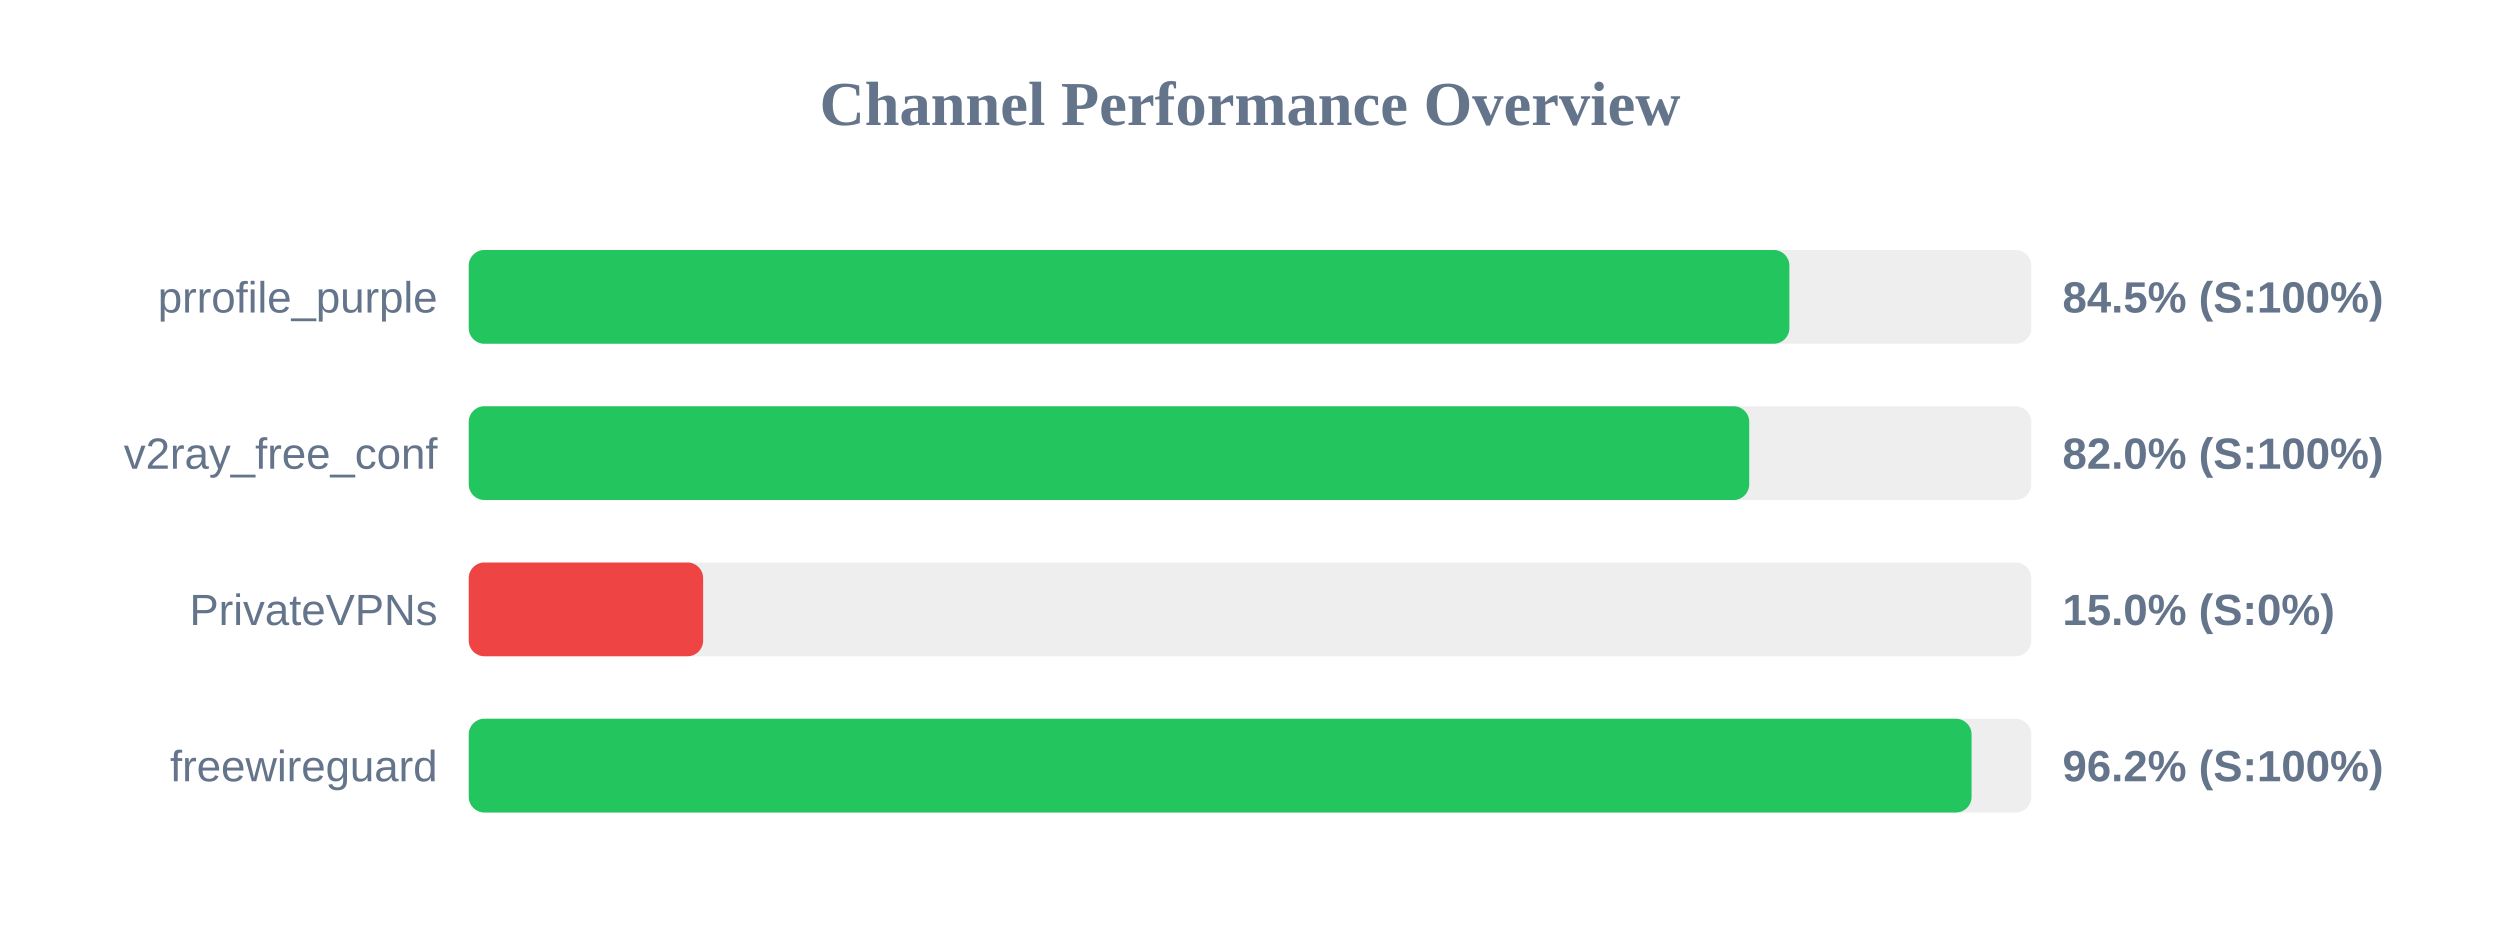
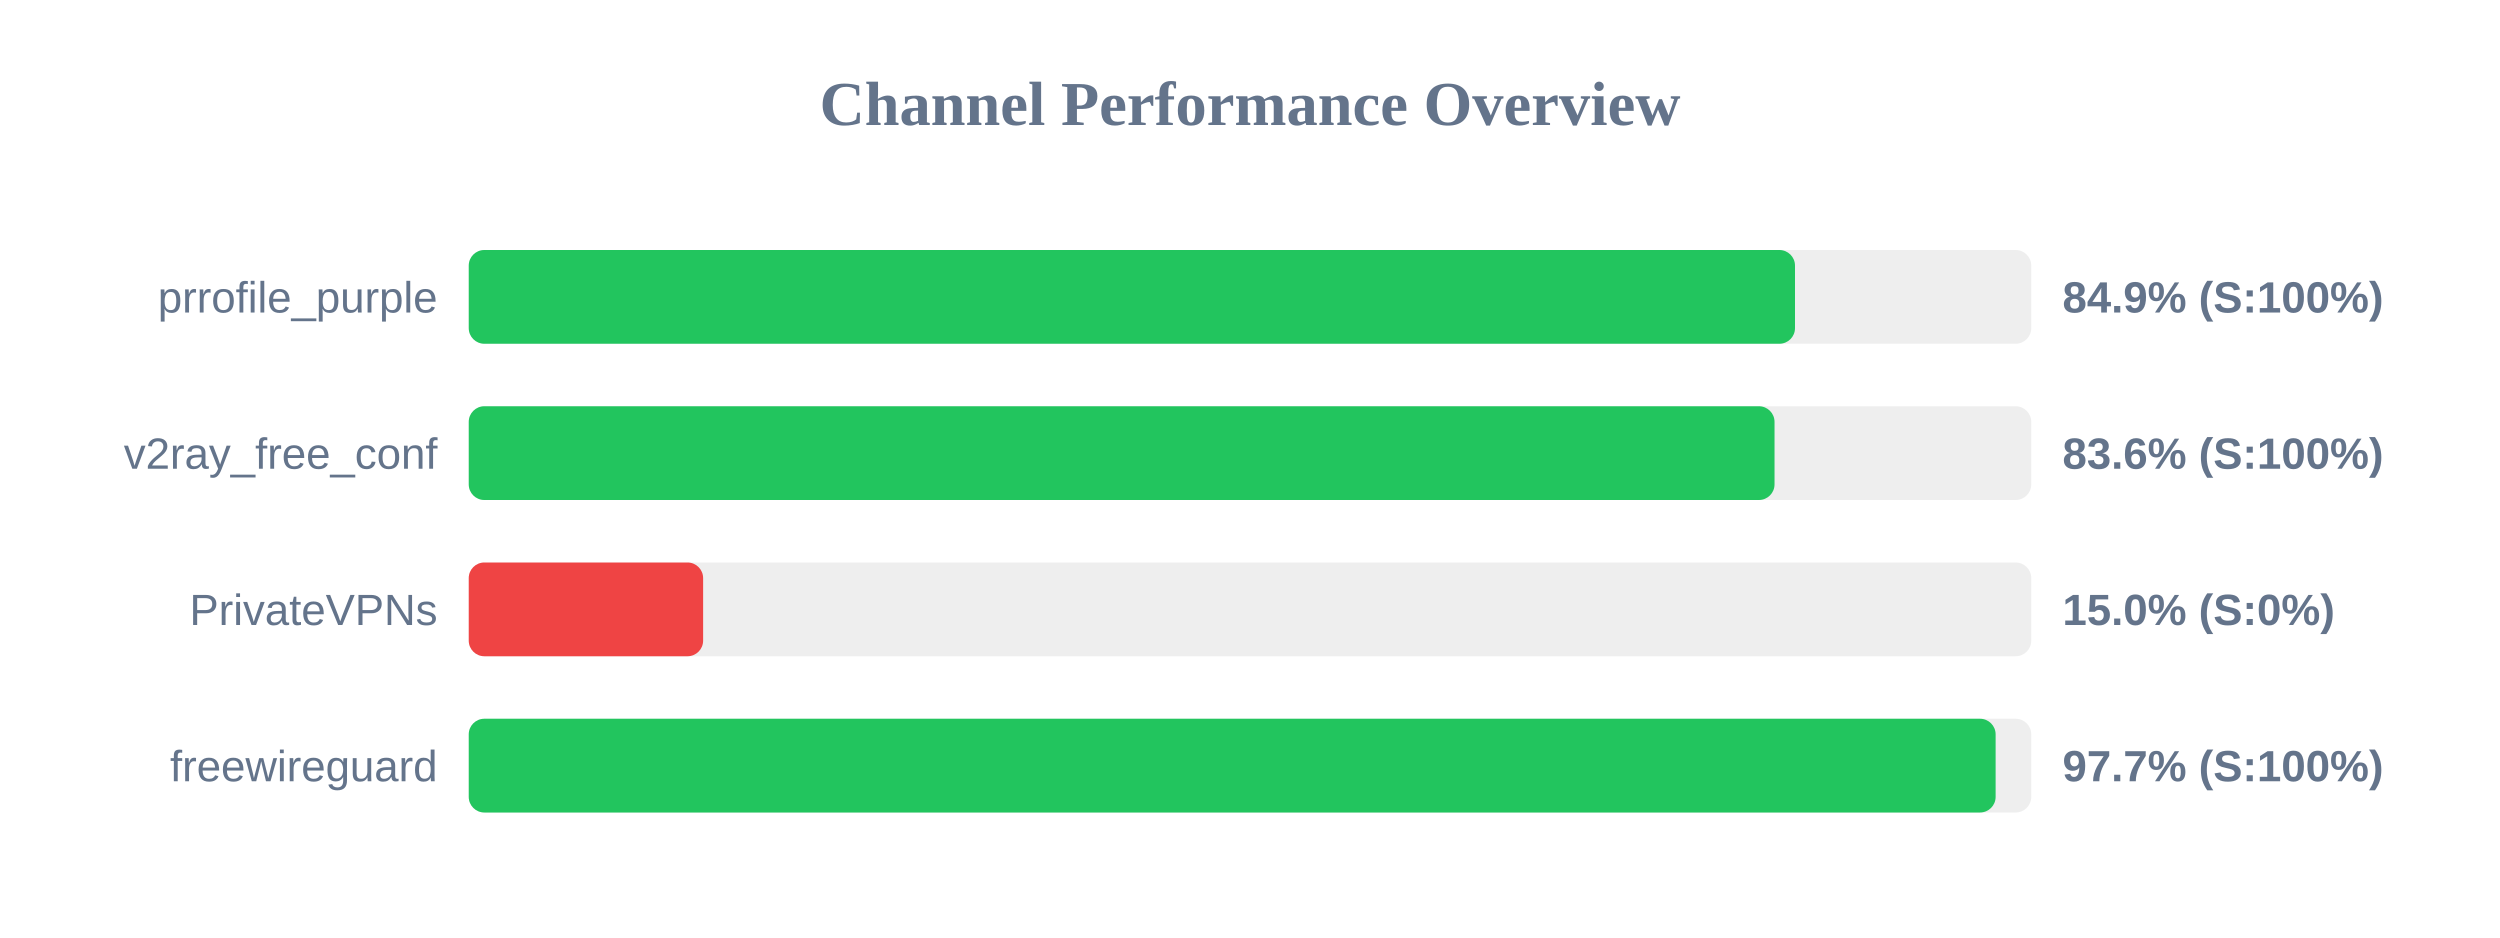
<svg xmlns="http://www.w3.org/2000/svg" width="800" height="300" version="1.1">
  <style>
        .row { font: 14px Arial; fill: #64748b; }
        .score { font: bold 14px Arial; fill: #64748b; }
    </style>
  <text x="400" y="40" text-anchor="middle" font-size="20px" font-weight="bold" fill="#64748b">Channel Performance Overview</text>
  <rect x="150" y="80" width="500" height="30" fill="#eee" rx="5" />
-   <rect x="150" y="80" width="422.6" height="30" fill="#22c55e" rx="5" />
+   <rect x="150" y="80" width="424.4" height="30" fill="#22c55e" rx="5" />
  <text x="140" y="100" text-anchor="end" class="row">prrofile_purple</text>
-   <text x="660" y="100" text-anchor="start" class="score">84.5% (S:100%)</text>
+   <text x="660" y="100" text-anchor="start" class="score">84.9% (S:100%)</text>
  <rect x="150" y="130" width="500" height="30" fill="#eee" rx="5" />
-   <rect x="150" y="130" width="409.75" height="30" fill="#22c55e" rx="5" />
+   <rect x="150" y="130" width="417.85" height="30" fill="#22c55e" rx="5" />
  <text x="140" y="150" text-anchor="end" class="row">v2ray_free_conf</text>
-   <text x="660" y="150" text-anchor="start" class="score">82.0% (S:100%)</text>
+   <text x="660" y="150" text-anchor="start" class="score">83.6% (S:100%)</text>
  <rect x="150" y="180" width="500" height="30" fill="#eee" rx="5" />
  <rect x="150" y="180" width="75.0" height="30" fill="#ef4444" rx="5" />
  <text x="140" y="200" text-anchor="end" class="row">PrivateVPNs</text>
  <text x="660" y="200" text-anchor="start" class="score">15.0% (S:0%)</text>
  <rect x="150" y="230" width="500" height="30" fill="#eee" rx="5" />
-   <rect x="150" y="230" width="480.9" height="30" fill="#22c55e" rx="5" />
+   <rect x="150" y="230" width="488.6" height="30" fill="#22c55e" rx="5" />
  <text x="140" y="250" text-anchor="end" class="row">freewireguard</text>
-   <text x="660" y="250" text-anchor="start" class="score">96.2% (S:100%)</text>
+   <text x="660" y="250" text-anchor="start" class="score">97.7% (S:100%)</text>
</svg>
